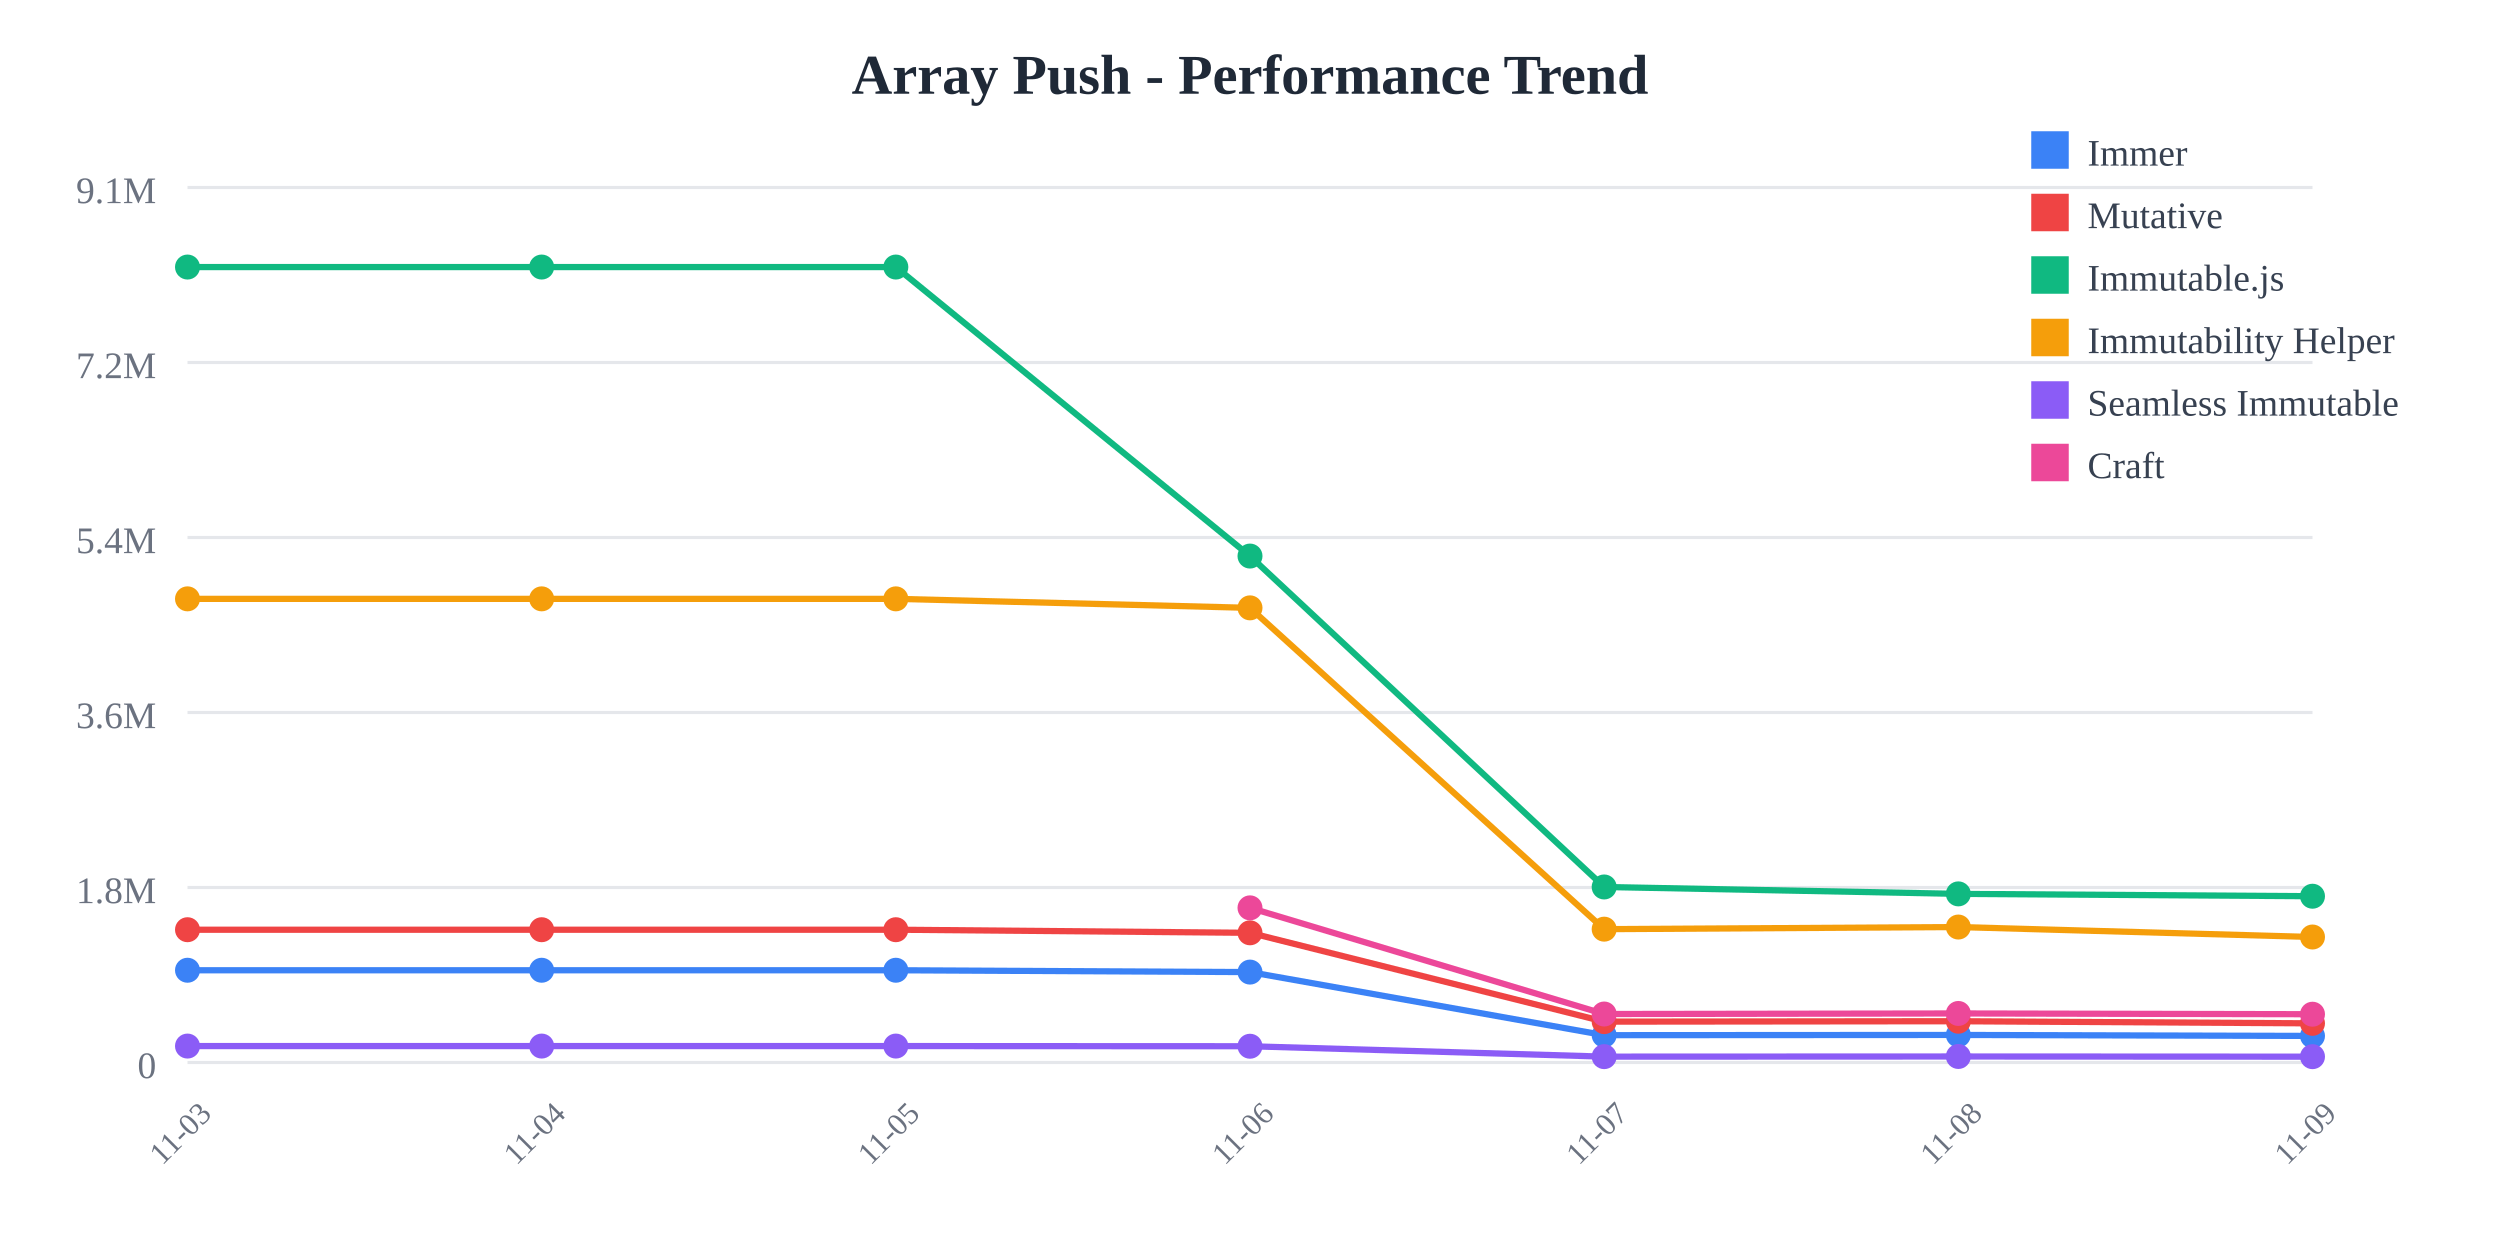
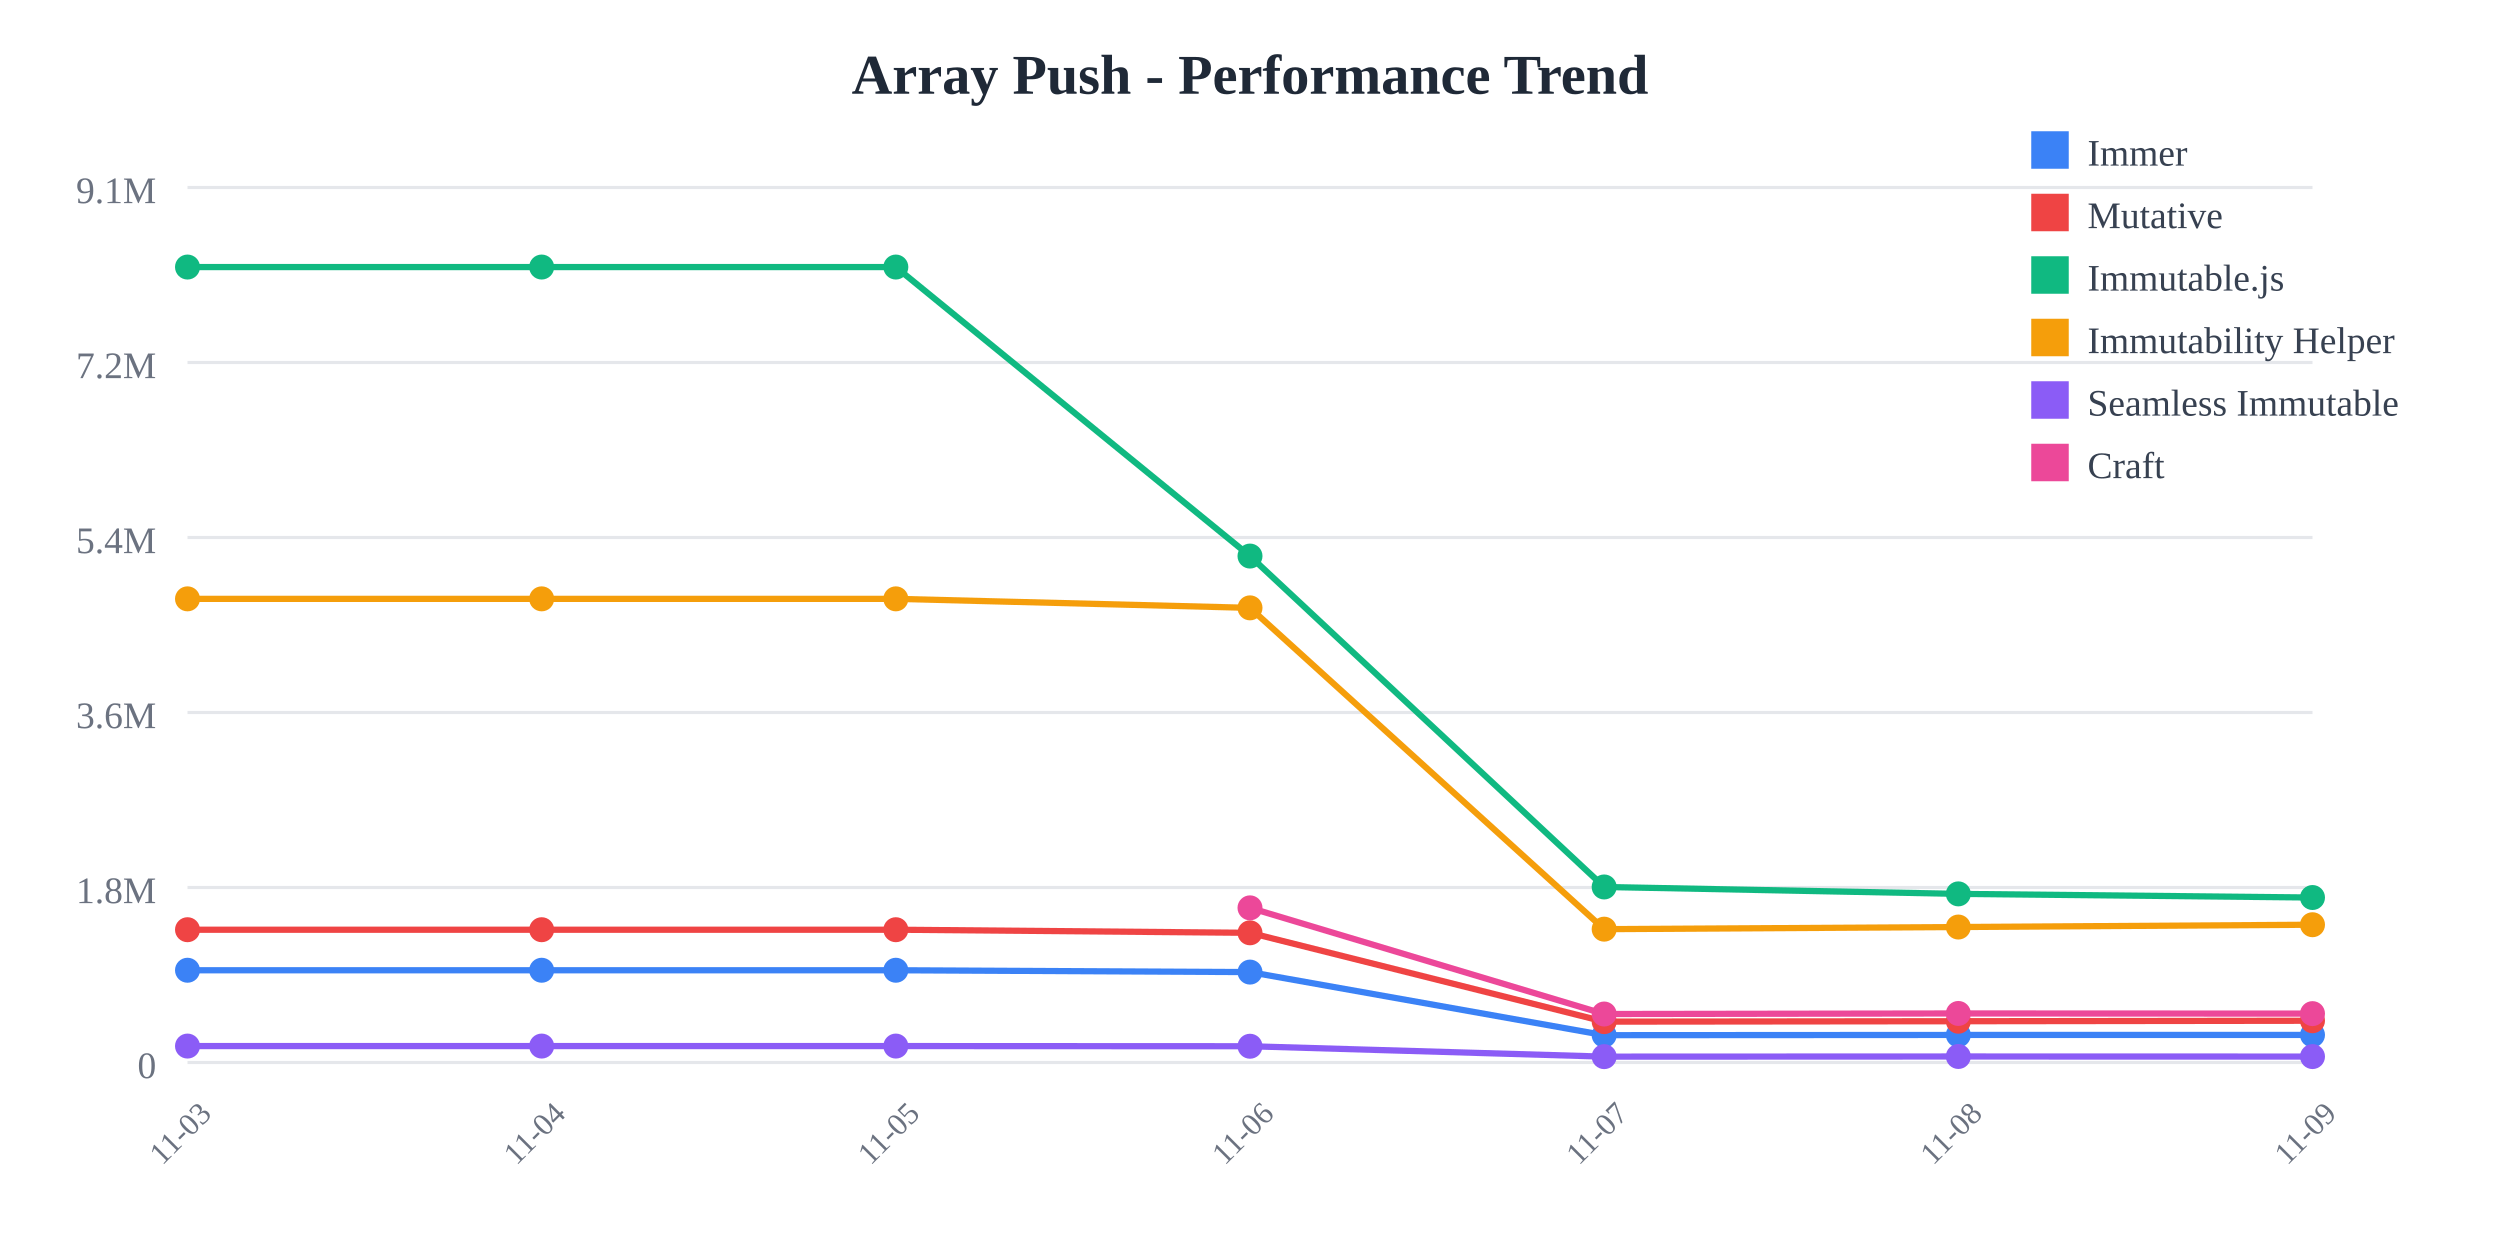
<svg xmlns="http://www.w3.org/2000/svg" width="800" height="400">
  <rect width="800" height="400" fill="white" />
  <text x="400" y="30" text-anchor="middle" font-size="18" font-weight="bold" fill="#1f2937">
    Array Push - Performance Trend
  </text>
  <line x1="60" y1="60" x2="740" y2="60" stroke="#e5e7eb" stroke-width="1" />
  <text x="50" y="65" text-anchor="end" font-size="12" fill="#6b7280">
    9.1M
  </text>
  <line x1="60" y1="116" x2="740" y2="116" stroke="#e5e7eb" stroke-width="1" />
  <text x="50" y="121" text-anchor="end" font-size="12" fill="#6b7280">
    7.2M
  </text>
  <line x1="60" y1="172" x2="740" y2="172" stroke="#e5e7eb" stroke-width="1" />
  <text x="50" y="177" text-anchor="end" font-size="12" fill="#6b7280">
    5.4M
  </text>
  <line x1="60" y1="228" x2="740" y2="228" stroke="#e5e7eb" stroke-width="1" />
  <text x="50" y="233" text-anchor="end" font-size="12" fill="#6b7280">
    3.6M
  </text>
  <line x1="60" y1="284" x2="740" y2="284" stroke="#e5e7eb" stroke-width="1" />
  <text x="50" y="289" text-anchor="end" font-size="12" fill="#6b7280">
    1.8M
  </text>
  <line x1="60" y1="340" x2="740" y2="340" stroke="#e5e7eb" stroke-width="1" />
  <text x="50" y="345" text-anchor="end" font-size="12" fill="#6b7280">
    0
  </text>
  <text x="60" y="365" text-anchor="middle" font-size="10" fill="#6b7280" transform="rotate(-45, 60, 365)">
    11-03
  </text>
  <text x="173.333" y="365" text-anchor="middle" font-size="10" fill="#6b7280" transform="rotate(-45, 173.3333, 365)">
    11-04
  </text>
  <text x="286.667" y="365" text-anchor="middle" font-size="10" fill="#6b7280" transform="rotate(-45, 286.6667, 365)">
    11-05
  </text>
  <text x="400" y="365" text-anchor="middle" font-size="10" fill="#6b7280" transform="rotate(-45, 400, 365)">
    11-06
  </text>
  <text x="513.333" y="365" text-anchor="middle" font-size="10" fill="#6b7280" transform="rotate(-45, 513.3333, 365)">
    11-07
  </text>
  <text x="626.667" y="365" text-anchor="middle" font-size="10" fill="#6b7280" transform="rotate(-45, 626.6667, 365)">
    11-08
  </text>
  <text x="740" y="365" text-anchor="middle" font-size="10" fill="#6b7280" transform="rotate(-45, 740, 365)">
    11-09
  </text>
-   <polyline points="60,310.479 173.333,310.479 286.667,310.479 400,311.069 513.333,331.256 626.667,331.184 740,331.498" fill="none" stroke="#3b82f6" stroke-width="2" />
+   <polyline points="60,310.479 173.333,310.479 286.667,310.479 400,311.069 513.333,331.256 626.667,331.184 740,331.174" fill="none" stroke="#3b82f6" stroke-width="2" />
  <circle cx="60" cy="310.479" r="4" fill="#3b82f6" />
  <circle cx="173.333" cy="310.479" r="4" fill="#3b82f6" />
  <circle cx="286.667" cy="310.479" r="4" fill="#3b82f6" />
  <circle cx="400" cy="311.069" r="4" fill="#3b82f6" />
  <circle cx="513.333" cy="331.256" r="4" fill="#3b82f6" />
  <circle cx="626.667" cy="331.184" r="4" fill="#3b82f6" />
-   <circle cx="740" cy="331.498" r="4" fill="#3b82f6" />
-   <polyline points="60,297.508 173.333,297.508 286.667,297.508 400,298.5 513.333,326.924 626.667,326.792 740,327.47" fill="none" stroke="#ef4444" stroke-width="2" />
+   <circle cx="740" cy="331.174" r="4" fill="#3b82f6" />
+   <polyline points="60,297.508 173.333,297.508 286.667,297.508 400,298.5 513.333,326.924 626.667,326.792 740,326.64" fill="none" stroke="#ef4444" stroke-width="2" />
  <circle cx="60" cy="297.508" r="4" fill="#ef4444" />
  <circle cx="173.333" cy="297.508" r="4" fill="#ef4444" />
  <circle cx="286.667" cy="297.508" r="4" fill="#ef4444" />
  <circle cx="400" cy="298.5" r="4" fill="#ef4444" />
  <circle cx="513.333" cy="326.924" r="4" fill="#ef4444" />
  <circle cx="626.667" cy="326.792" r="4" fill="#ef4444" />
-   <circle cx="740" cy="327.47" r="4" fill="#ef4444" />
-   <polyline points="60,85.455 173.333,85.455 286.667,85.455 400,177.941 513.333,283.83 626.667,286.042 740,286.793" fill="none" stroke="#10b981" stroke-width="2" />
+   <circle cx="740" cy="326.64" r="4" fill="#ef4444" />
+   <polyline points="60,85.455 173.333,85.455 286.667,85.455 400,177.941 513.333,283.83 626.667,286.042 740,287.206" fill="none" stroke="#10b981" stroke-width="2" />
  <circle cx="60" cy="85.455" r="4" fill="#10b981" />
  <circle cx="173.333" cy="85.455" r="4" fill="#10b981" />
  <circle cx="286.667" cy="85.455" r="4" fill="#10b981" />
  <circle cx="400" cy="177.941" r="4" fill="#10b981" />
  <circle cx="513.333" cy="283.83" r="4" fill="#10b981" />
  <circle cx="626.667" cy="286.042" r="4" fill="#10b981" />
-   <circle cx="740" cy="286.793" r="4" fill="#10b981" />
-   <polyline points="60,191.631 173.333,191.631 286.667,191.631 400,194.514 513.333,297.333 626.667,296.652 740,299.843" fill="none" stroke="#f59e0b" stroke-width="2" />
+   <circle cx="740" cy="287.206" r="4" fill="#10b981" />
+   <polyline points="60,191.631 173.333,191.631 286.667,191.631 400,194.514 513.333,297.333 626.667,296.652 740,295.913" fill="none" stroke="#f59e0b" stroke-width="2" />
  <circle cx="60" cy="191.631" r="4" fill="#f59e0b" />
  <circle cx="173.333" cy="191.631" r="4" fill="#f59e0b" />
  <circle cx="286.667" cy="191.631" r="4" fill="#f59e0b" />
  <circle cx="400" cy="194.514" r="4" fill="#f59e0b" />
  <circle cx="513.333" cy="297.333" r="4" fill="#f59e0b" />
  <circle cx="626.667" cy="296.652" r="4" fill="#f59e0b" />
-   <circle cx="740" cy="299.843" r="4" fill="#f59e0b" />
-   <polyline points="60,334.743 173.333,334.743 286.667,334.743 400,334.798 513.333,338.124 626.667,338.075 740,338.134" fill="none" stroke="#8b5cf6" stroke-width="2" />
+   <circle cx="740" cy="295.913" r="4" fill="#f59e0b" />
+   <polyline points="60,334.743 173.333,334.743 286.667,334.743 400,334.798 513.333,338.124 626.667,338.075 740,338.105" fill="none" stroke="#8b5cf6" stroke-width="2" />
  <circle cx="60" cy="334.743" r="4" fill="#8b5cf6" />
  <circle cx="173.333" cy="334.743" r="4" fill="#8b5cf6" />
  <circle cx="286.667" cy="334.743" r="4" fill="#8b5cf6" />
  <circle cx="400" cy="334.798" r="4" fill="#8b5cf6" />
  <circle cx="513.333" cy="338.124" r="4" fill="#8b5cf6" />
  <circle cx="626.667" cy="338.075" r="4" fill="#8b5cf6" />
-   <circle cx="740" cy="338.134" r="4" fill="#8b5cf6" />
-   <polyline points="400,290.513 513.333,324.486 626.667,324.305 740,324.549" fill="none" stroke="#ec4899" stroke-width="2" />
+   <circle cx="740" cy="338.105" r="4" fill="#8b5cf6" />
+   <polyline points="400,290.513 513.333,324.486 626.667,324.305 740,324.361" fill="none" stroke="#ec4899" stroke-width="2" />
  <circle cx="400" cy="290.513" r="4" fill="#ec4899" />
  <circle cx="513.333" cy="324.486" r="4" fill="#ec4899" />
  <circle cx="626.667" cy="324.305" r="4" fill="#ec4899" />
-   <circle cx="740" cy="324.549" r="4" fill="#ec4899" />
+   <circle cx="740" cy="324.361" r="4" fill="#ec4899" />
  <rect x="650" y="42" width="12" height="12" fill="#3b82f6" />
  <text x="668" y="53" font-size="12" fill="#374151">Immer</text>
  <rect x="650" y="62" width="12" height="12" fill="#ef4444" />
  <text x="668" y="73" font-size="12" fill="#374151">Mutative</text>
  <rect x="650" y="82" width="12" height="12" fill="#10b981" />
  <text x="668" y="93" font-size="12" fill="#374151">Immutable.js</text>
  <rect x="650" y="102" width="12" height="12" fill="#f59e0b" />
  <text x="668" y="113" font-size="12" fill="#374151">Immutability Helper</text>
  <rect x="650" y="122" width="12" height="12" fill="#8b5cf6" />
  <text x="668" y="133" font-size="12" fill="#374151">Seamless Immutable</text>
  <rect x="650" y="142" width="12" height="12" fill="#ec4899" />
  <text x="668" y="153" font-size="12" fill="#374151">Craft</text>
</svg>
